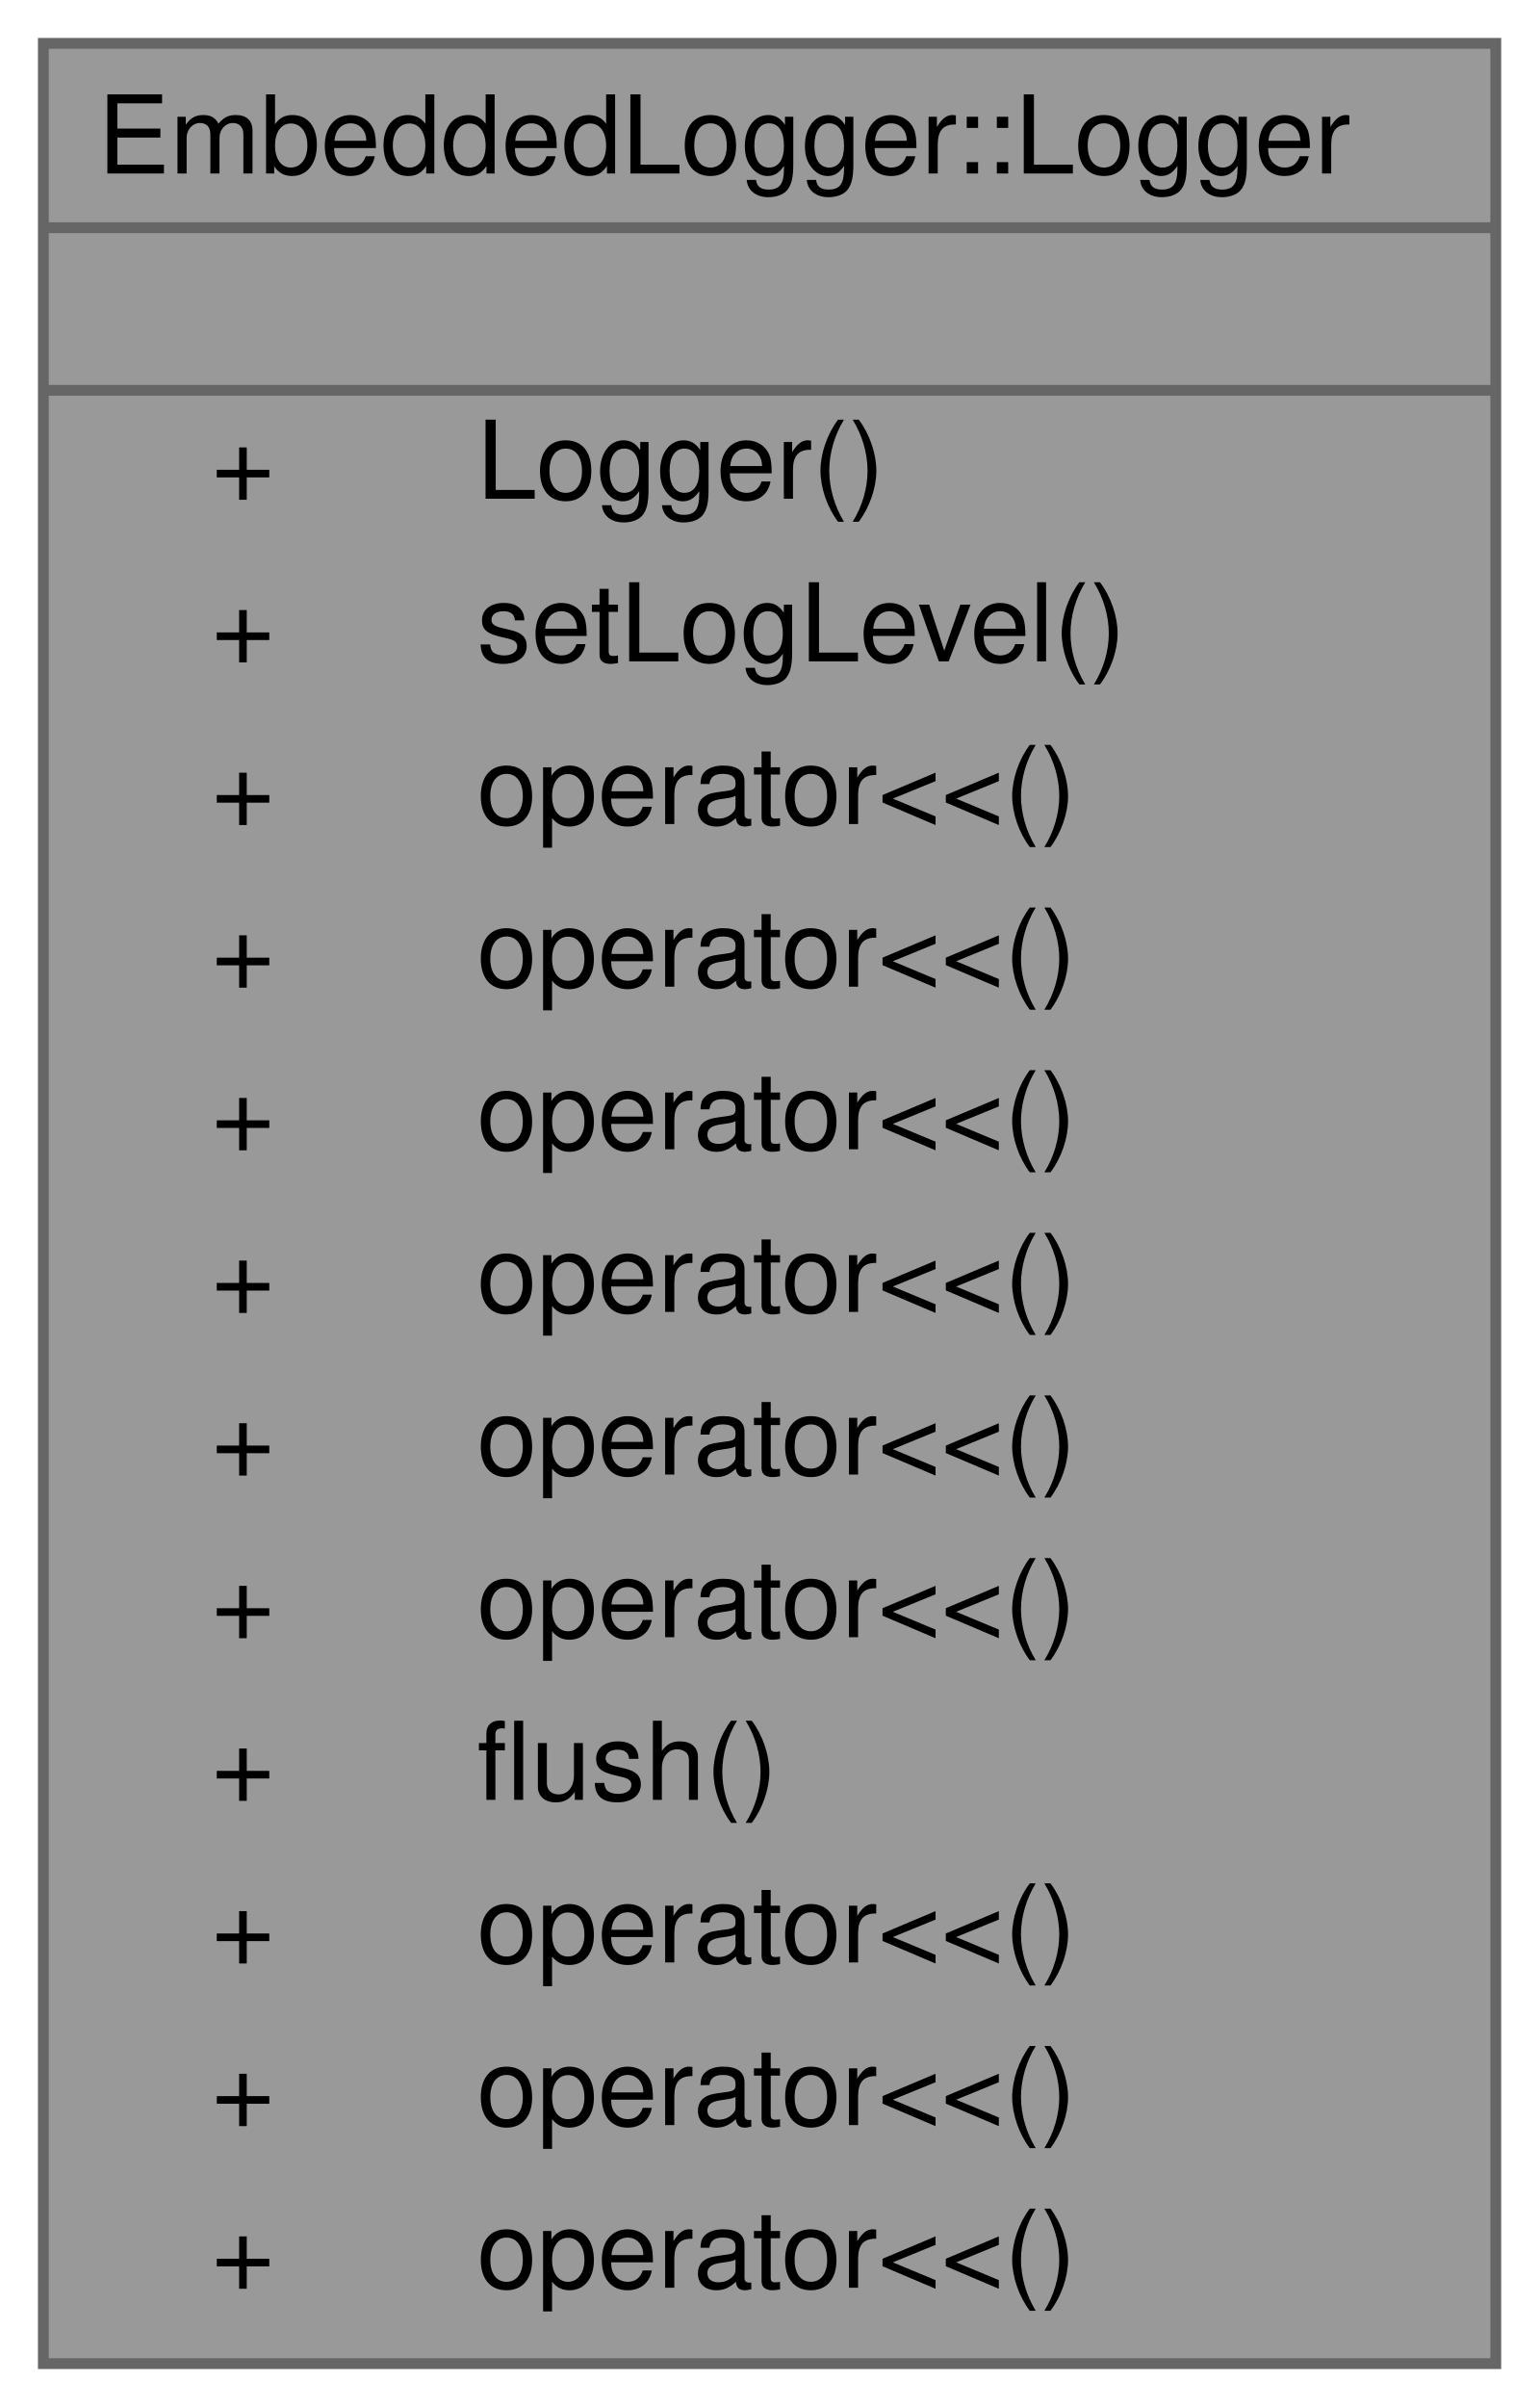
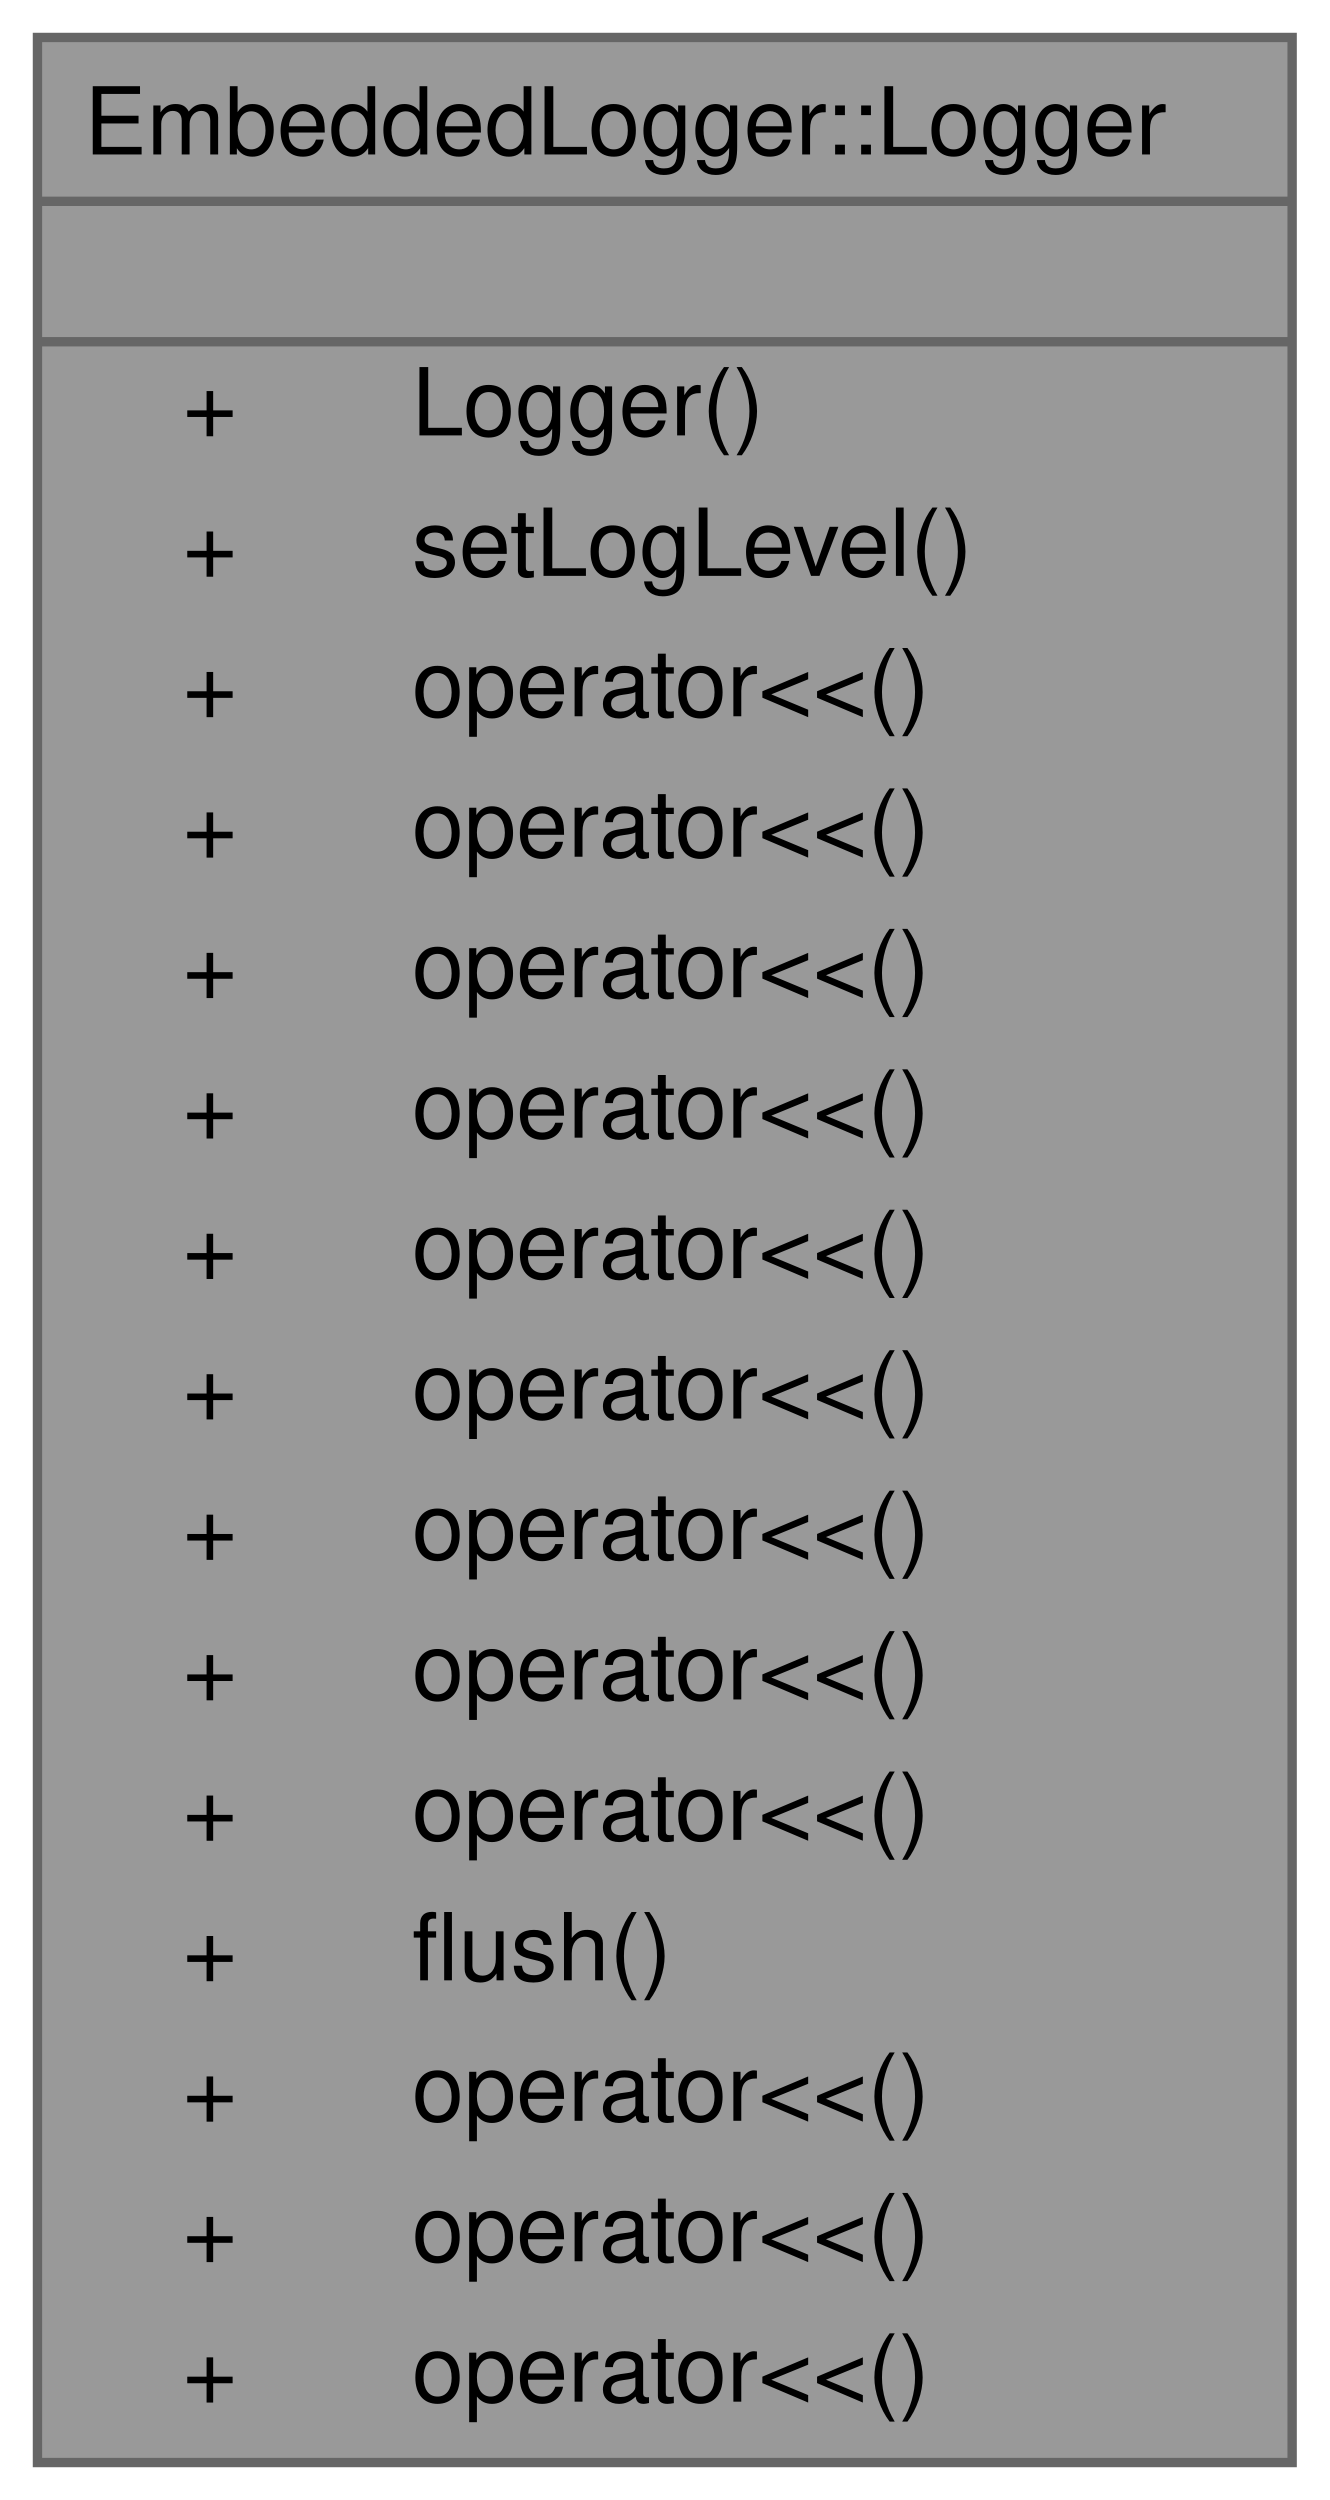
- <svg xmlns="http://www.w3.org/2000/svg" xmlns:xlink="http://www.w3.org/1999/xlink" width="142pt" height="222pt" viewBox="0.00 0.00 142.00 222.00">
-   <g id="graph0" class="graph" transform="scale(1 1) rotate(0) translate(4 218)">
+ <svg xmlns="http://www.w3.org/2000/svg" xmlns:xlink="http://www.w3.org/1999/xlink" width="142pt" height="267pt" viewBox="0.00 0.00 142.00 267.00">
+   <g id="graph0" class="graph" transform="scale(1 1) rotate(0) translate(4 263)">
    <g id="Node000001" class="node">
      <g id="a_Node000001">
        <a xlink:title=" ">
-           <polygon fill="#999999" stroke="transparent" points="134,-214 0,-214 0,0 134,0 134,-214" />
-           <text text-anchor="start" x="5" y="-202" font-family="Helvetica,sans-Serif" font-size="10.00">EmbeddedLogger::Logger</text>
-           <text text-anchor="start" x="65" y="-187" font-family="Helvetica,sans-Serif" font-size="10.00"> </text>
-           <text text-anchor="start" x="15.5" y="-172" font-family="Helvetica,sans-Serif" font-size="10.00">+</text>
-           <text text-anchor="start" x="40" y="-172" font-family="Helvetica,sans-Serif" font-size="10.00">Logger()</text>
-           <text text-anchor="start" x="15.5" y="-157" font-family="Helvetica,sans-Serif" font-size="10.00">+</text>
-           <text text-anchor="start" x="40" y="-157" font-family="Helvetica,sans-Serif" font-size="10.00">setLogLevel()</text>
-           <text text-anchor="start" x="15.5" y="-142" font-family="Helvetica,sans-Serif" font-size="10.00">+</text>
-           <text text-anchor="start" x="40" y="-142" font-family="Helvetica,sans-Serif" font-size="10.00">operator&lt;&lt;()</text>
-           <text text-anchor="start" x="15.5" y="-127" font-family="Helvetica,sans-Serif" font-size="10.00">+</text>
-           <text text-anchor="start" x="40" y="-127" font-family="Helvetica,sans-Serif" font-size="10.00">operator&lt;&lt;()</text>
-           <text text-anchor="start" x="15.5" y="-112" font-family="Helvetica,sans-Serif" font-size="10.00">+</text>
-           <text text-anchor="start" x="40" y="-112" font-family="Helvetica,sans-Serif" font-size="10.00">operator&lt;&lt;()</text>
-           <text text-anchor="start" x="15.5" y="-97" font-family="Helvetica,sans-Serif" font-size="10.00">+</text>
-           <text text-anchor="start" x="40" y="-97" font-family="Helvetica,sans-Serif" font-size="10.00">operator&lt;&lt;()</text>
-           <text text-anchor="start" x="15.5" y="-82" font-family="Helvetica,sans-Serif" font-size="10.00">+</text>
-           <text text-anchor="start" x="40" y="-82" font-family="Helvetica,sans-Serif" font-size="10.00">operator&lt;&lt;()</text>
-           <text text-anchor="start" x="15.5" y="-67" font-family="Helvetica,sans-Serif" font-size="10.00">+</text>
-           <text text-anchor="start" x="40" y="-67" font-family="Helvetica,sans-Serif" font-size="10.00">operator&lt;&lt;()</text>
-           <text text-anchor="start" x="15.5" y="-52" font-family="Helvetica,sans-Serif" font-size="10.00">+</text>
-           <text text-anchor="start" x="40" y="-52" font-family="Helvetica,sans-Serif" font-size="10.00">flush()</text>
-           <text text-anchor="start" x="15.5" y="-37" font-family="Helvetica,sans-Serif" font-size="10.00">+</text>
-           <text text-anchor="start" x="40" y="-37" font-family="Helvetica,sans-Serif" font-size="10.00">operator&lt;&lt;()</text>
-           <text text-anchor="start" x="15.5" y="-22" font-family="Helvetica,sans-Serif" font-size="10.00">+</text>
-           <text text-anchor="start" x="40" y="-22" font-family="Helvetica,sans-Serif" font-size="10.00">operator&lt;&lt;()</text>
-           <text text-anchor="start" x="15.5" y="-7" font-family="Helvetica,sans-Serif" font-size="10.00">+</text>
-           <text text-anchor="start" x="40" y="-7" font-family="Helvetica,sans-Serif" font-size="10.00">operator&lt;&lt;()</text>
-           <polygon fill="#666666" stroke="#666666" points="0,-197 0,-197 134,-197 134,-197 0,-197" />
-           <polygon fill="#666666" stroke="#666666" points="0,-182 0,-182 134,-182 134,-182 0,-182" />
-           <polygon fill="none" stroke="#666666" points="0,0 0,-214 134,-214 134,0 0,0" />
+           <polygon fill="#999999" stroke="transparent" points="134,-259 0,-259 0,0 134,0 134,-259" />
+           <text text-anchor="start" x="5" y="-246.5" font-family="Helvetica,sans-Serif" font-size="10.00">EmbeddedLogger::Logger</text>
+           <text text-anchor="start" x="65" y="-231.5" font-family="Helvetica,sans-Serif" font-size="10.00"> </text>
+           <text text-anchor="start" x="15.5" y="-216.5" font-family="Helvetica,sans-Serif" font-size="10.00">+</text>
+           <text text-anchor="start" x="40" y="-216.5" font-family="Helvetica,sans-Serif" font-size="10.00">Logger()</text>
+           <text text-anchor="start" x="15.5" y="-201.5" font-family="Helvetica,sans-Serif" font-size="10.00">+</text>
+           <text text-anchor="start" x="40" y="-201.5" font-family="Helvetica,sans-Serif" font-size="10.00">setLogLevel()</text>
+           <text text-anchor="start" x="15.5" y="-186.5" font-family="Helvetica,sans-Serif" font-size="10.00">+</text>
+           <text text-anchor="start" x="40" y="-186.5" font-family="Helvetica,sans-Serif" font-size="10.00">operator&lt;&lt;()</text>
+           <text text-anchor="start" x="15.5" y="-171.5" font-family="Helvetica,sans-Serif" font-size="10.00">+</text>
+           <text text-anchor="start" x="40" y="-171.5" font-family="Helvetica,sans-Serif" font-size="10.00">operator&lt;&lt;()</text>
+           <text text-anchor="start" x="15.5" y="-156.5" font-family="Helvetica,sans-Serif" font-size="10.00">+</text>
+           <text text-anchor="start" x="40" y="-156.5" font-family="Helvetica,sans-Serif" font-size="10.00">operator&lt;&lt;()</text>
+           <text text-anchor="start" x="15.5" y="-141.5" font-family="Helvetica,sans-Serif" font-size="10.00">+</text>
+           <text text-anchor="start" x="40" y="-141.5" font-family="Helvetica,sans-Serif" font-size="10.00">operator&lt;&lt;()</text>
+           <text text-anchor="start" x="15.5" y="-126.5" font-family="Helvetica,sans-Serif" font-size="10.00">+</text>
+           <text text-anchor="start" x="40" y="-126.5" font-family="Helvetica,sans-Serif" font-size="10.00">operator&lt;&lt;()</text>
+           <text text-anchor="start" x="15.5" y="-111.5" font-family="Helvetica,sans-Serif" font-size="10.00">+</text>
+           <text text-anchor="start" x="40" y="-111.5" font-family="Helvetica,sans-Serif" font-size="10.00">operator&lt;&lt;()</text>
+           <text text-anchor="start" x="15.5" y="-96.5" font-family="Helvetica,sans-Serif" font-size="10.00">+</text>
+           <text text-anchor="start" x="40" y="-96.5" font-family="Helvetica,sans-Serif" font-size="10.00">operator&lt;&lt;()</text>
+           <text text-anchor="start" x="15.5" y="-81.5" font-family="Helvetica,sans-Serif" font-size="10.00">+</text>
+           <text text-anchor="start" x="40" y="-81.5" font-family="Helvetica,sans-Serif" font-size="10.00">operator&lt;&lt;()</text>
+           <text text-anchor="start" x="15.5" y="-66.5" font-family="Helvetica,sans-Serif" font-size="10.00">+</text>
+           <text text-anchor="start" x="40" y="-66.5" font-family="Helvetica,sans-Serif" font-size="10.00">operator&lt;&lt;()</text>
+           <text text-anchor="start" x="15.5" y="-51.5" font-family="Helvetica,sans-Serif" font-size="10.00">+</text>
+           <text text-anchor="start" x="40" y="-51.5" font-family="Helvetica,sans-Serif" font-size="10.00">flush()</text>
+           <text text-anchor="start" x="15.5" y="-36.5" font-family="Helvetica,sans-Serif" font-size="10.00">+</text>
+           <text text-anchor="start" x="40" y="-36.5" font-family="Helvetica,sans-Serif" font-size="10.00">operator&lt;&lt;()</text>
+           <text text-anchor="start" x="15.5" y="-21.5" font-family="Helvetica,sans-Serif" font-size="10.00">+</text>
+           <text text-anchor="start" x="40" y="-21.5" font-family="Helvetica,sans-Serif" font-size="10.00">operator&lt;&lt;()</text>
+           <text text-anchor="start" x="15.5" y="-6.5" font-family="Helvetica,sans-Serif" font-size="10.00">+</text>
+           <text text-anchor="start" x="40" y="-6.5" font-family="Helvetica,sans-Serif" font-size="10.00">operator&lt;&lt;()</text>
+           <polygon fill="#666666" stroke="#666666" points="0,-241.5 0,-241.5 134,-241.5 134,-241.5 0,-241.5" />
+           <polygon fill="#666666" stroke="#666666" points="0,-226.5 0,-226.5 134,-226.5 134,-226.5 0,-226.5" />
+           <polygon fill="none" stroke="#666666" points="0,0 0,-259 134,-259 134,0 0,0" />
        </a>
      </g>
    </g>
  </g>
</svg>
